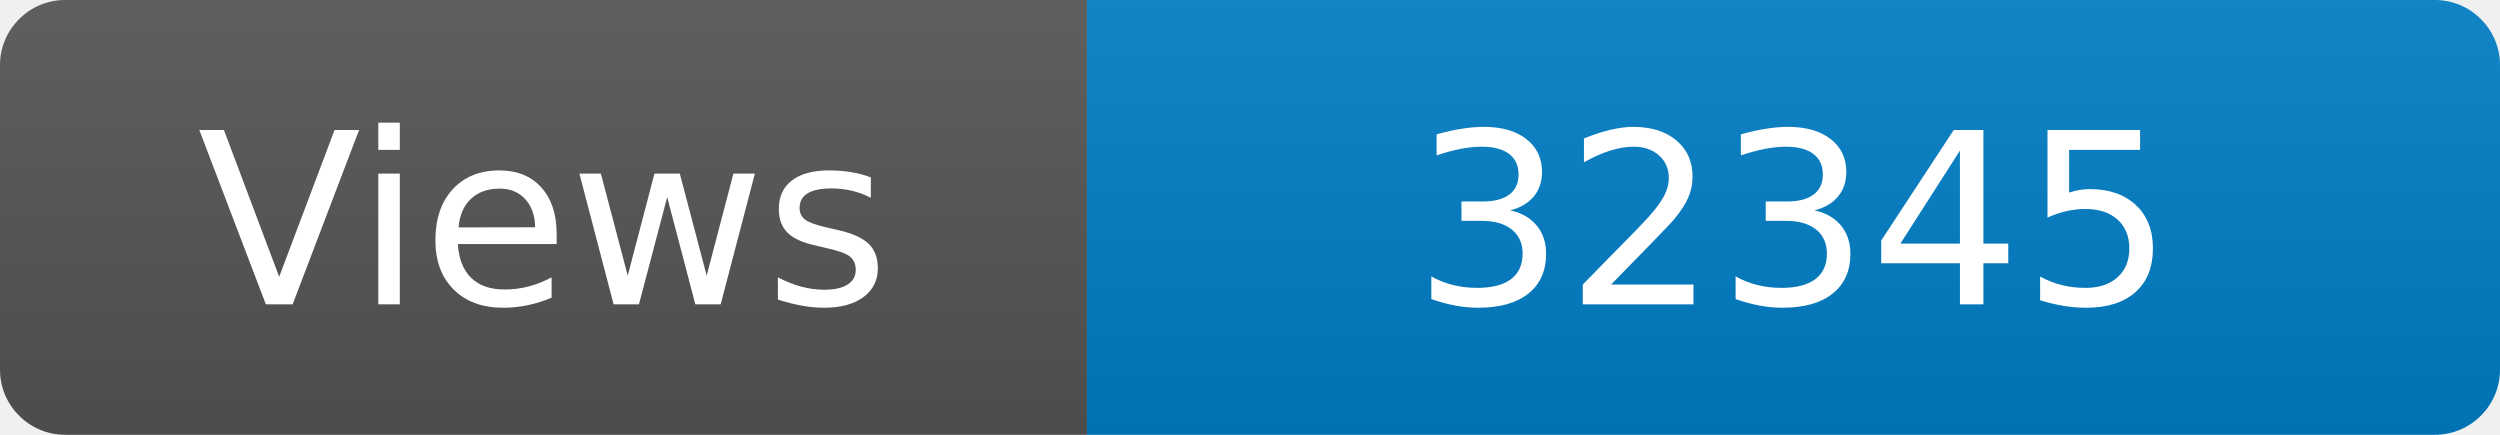
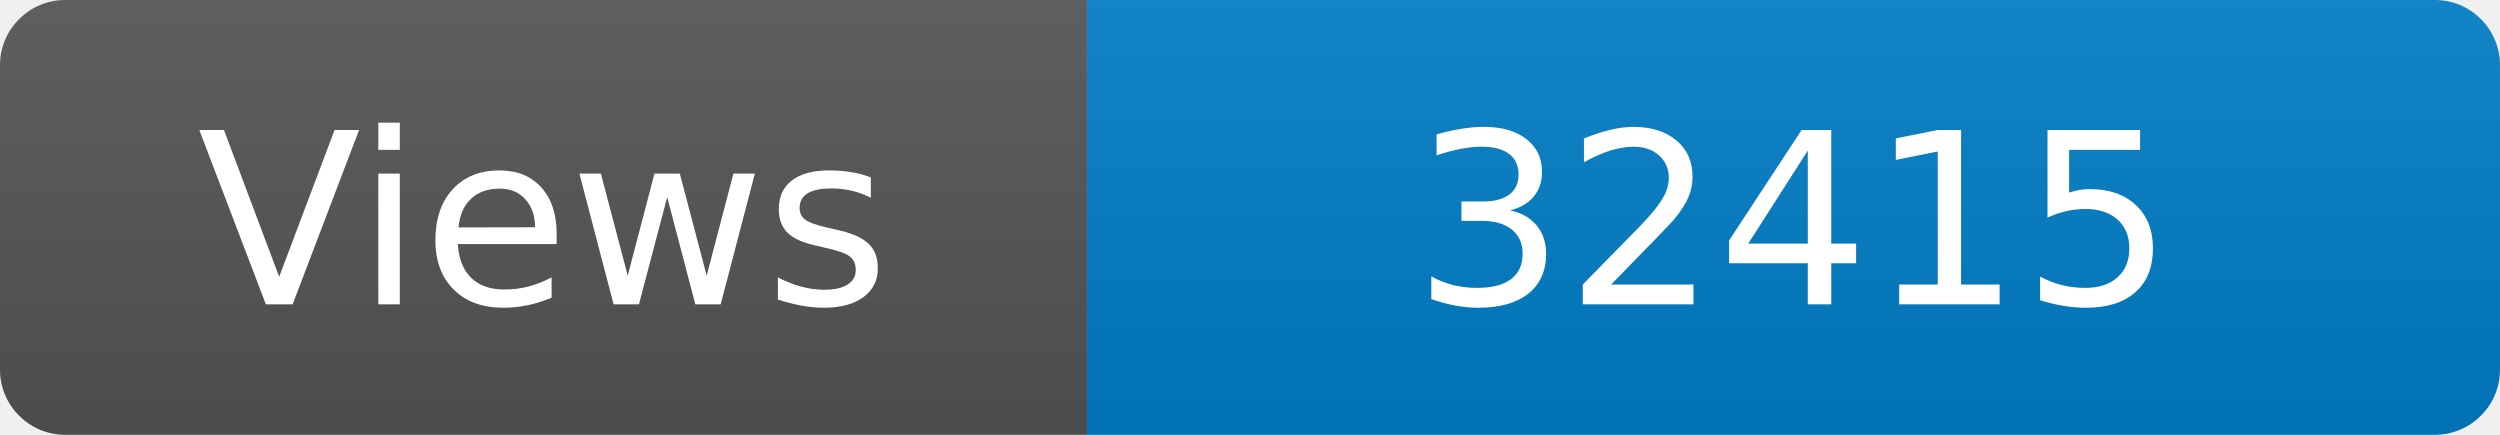
<svg xmlns="http://www.w3.org/2000/svg" width="115" height="20" role="img" aria-label="Maintained?: yes">
  <linearGradient id="s" x2="0" y2="100%">
    <stop offset="0" stop-color="#bbb" stop-opacity=".1" />
    <stop offset="1" stop-opacity=".1" />
  </linearGradient>
  <clipPath id="r">
    <rect width="115" height="20" rx="3" fill="#fff" />
  </clipPath>
  <g clip-path="url(#r)">
    <rect width="50" height="20" fill="#555" />
    <rect x="50" width="160" height="20" fill="#007ec6" />
    <rect width="115" height="20" fill="url(#s)" />
  </g>
  <g fill="#fff" text-anchor="middle" font-family="Verdana,Geneva,DejaVu Sans,sans-serif" font-size="110">
    <text x="250" y="140" transform="scale(.1)" fill="#fff">Views</text>
-     <text x="825" y="140" transform="scale(.1)" fill="#fff">32345</text>
+     <text x="825" y="140" transform="scale(.1)" fill="#fff">32415</text>
  </g>
</svg>
